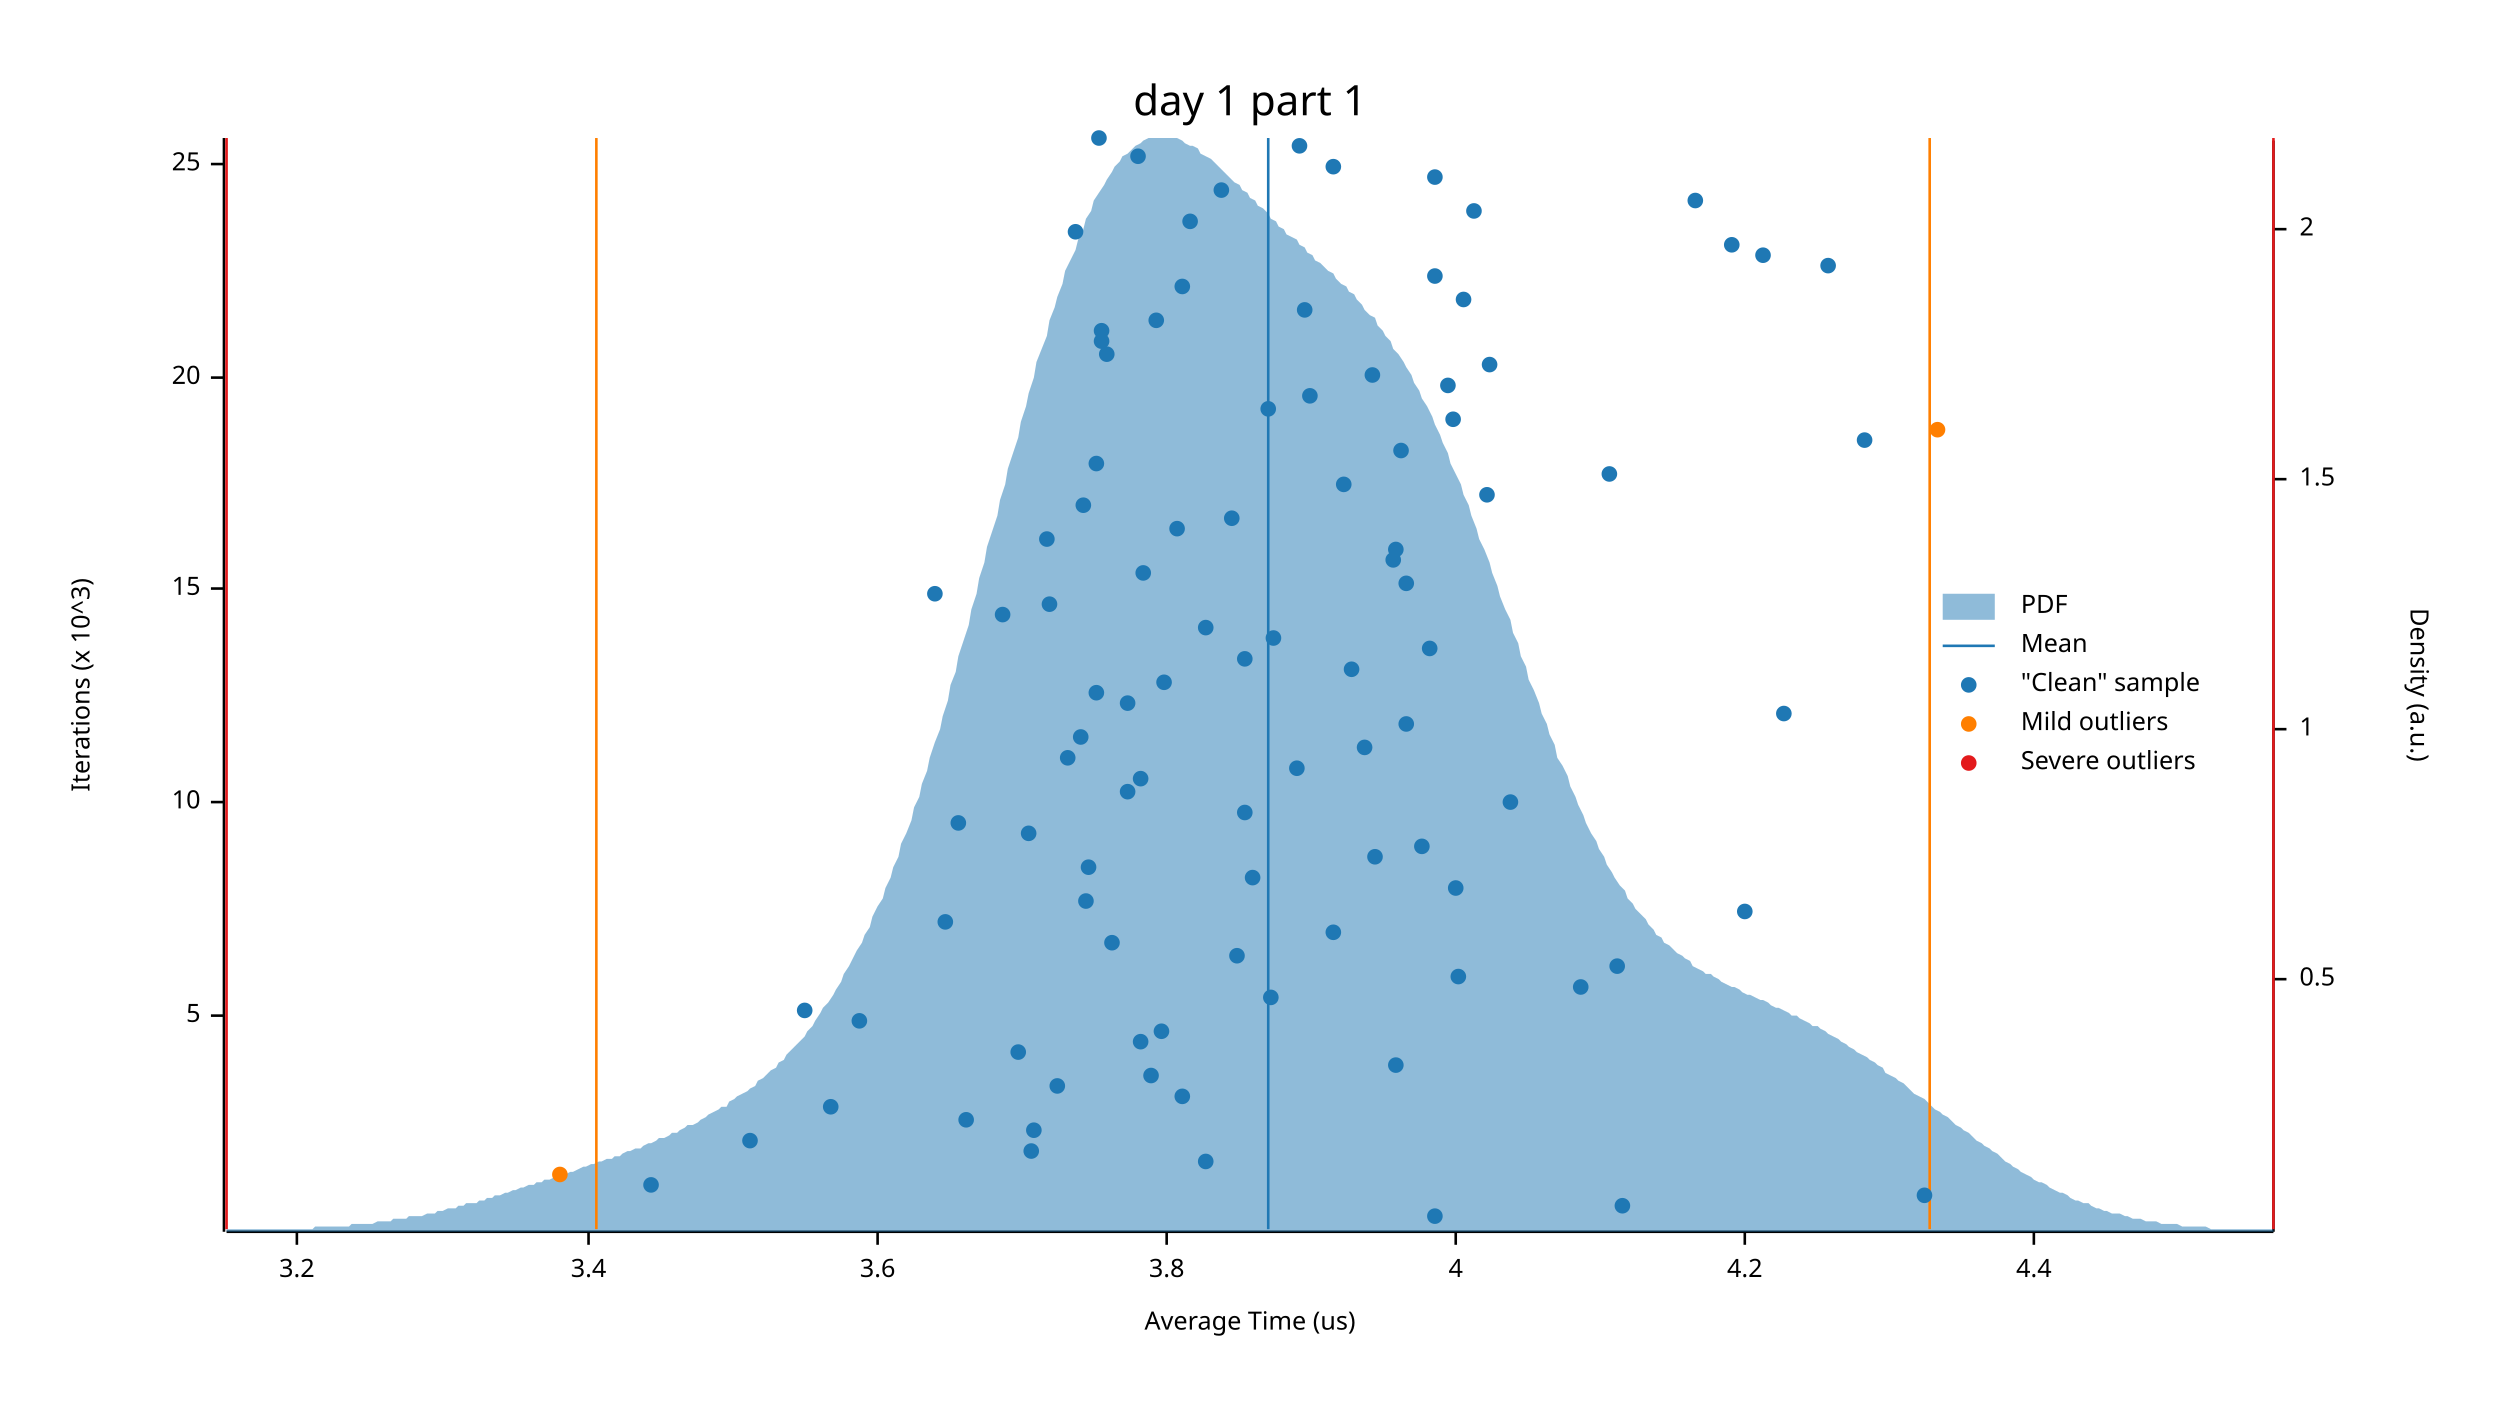
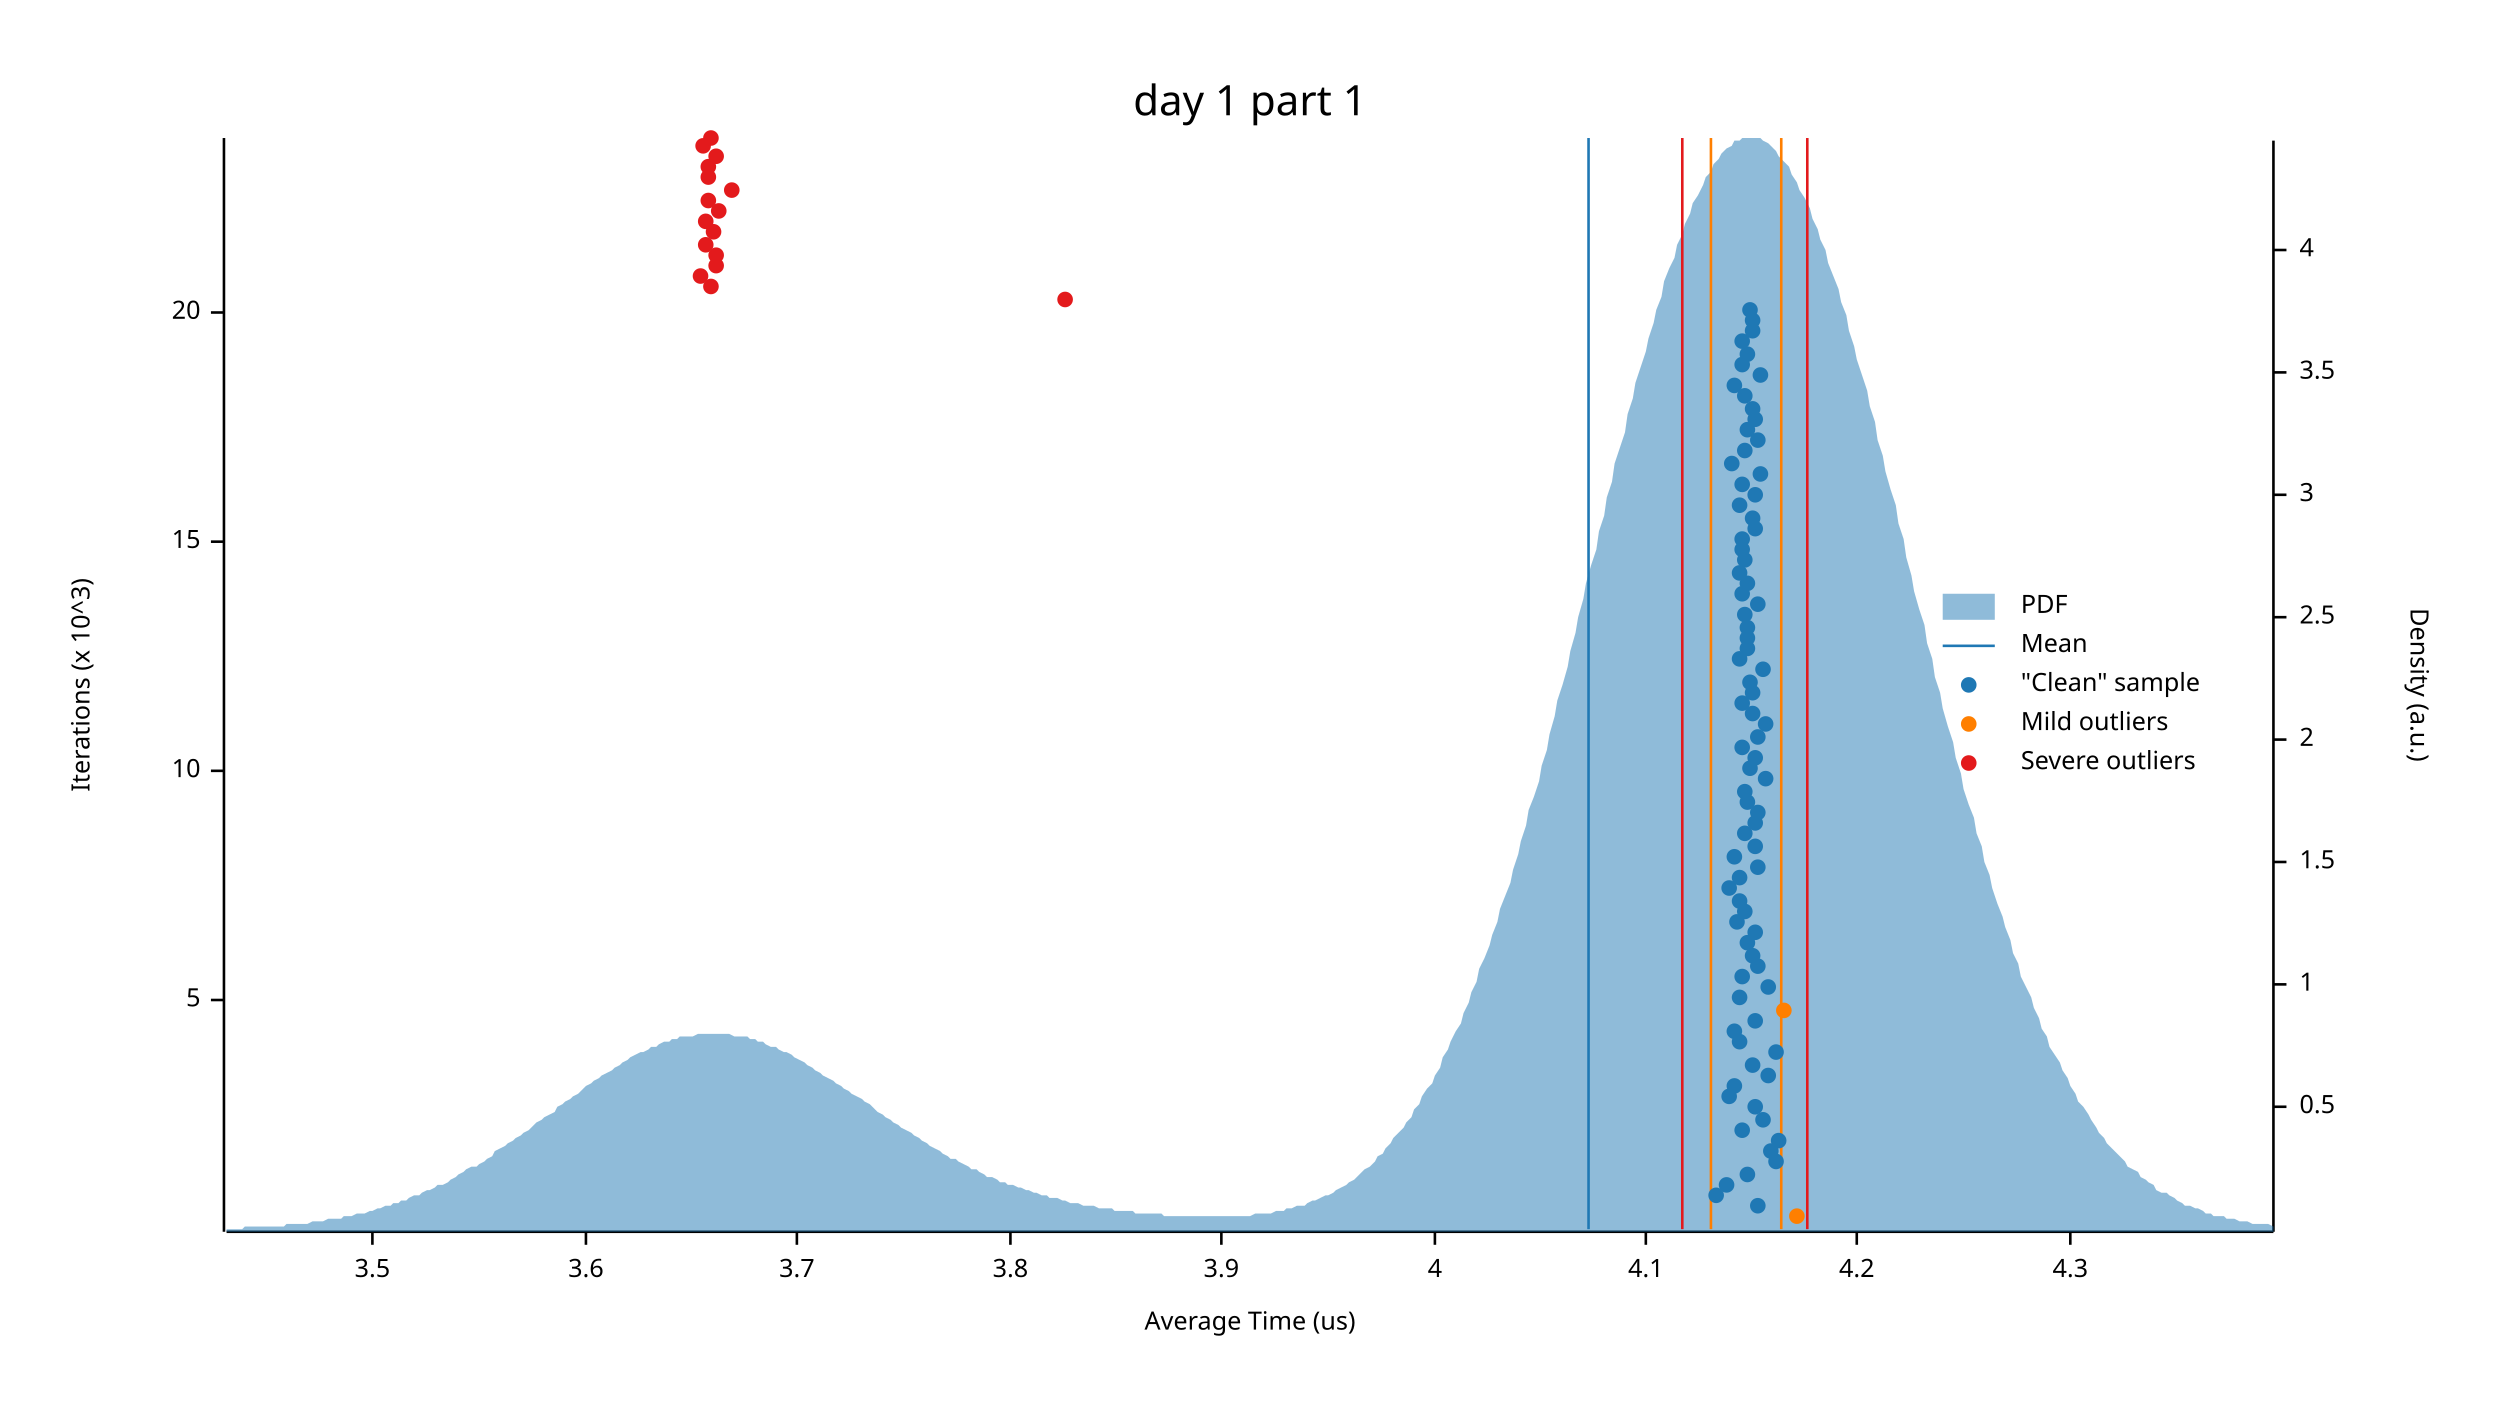
<svg xmlns="http://www.w3.org/2000/svg" width="960" height="540" viewBox="0 0 960 540">
  <text x="480" y="32" dy="0.76em" text-anchor="middle" font-family="sans-serif" font-size="16.129" opacity="1" fill="#000000">
day 1 part 1
</text>
  <text x="27" y="263" dy="0.76em" text-anchor="middle" font-family="sans-serif" font-size="9.677" opacity="1" fill="#000000" transform="rotate(270, 27, 263)">
Iterations (x 10^3)
</text>
  <text x="480" y="513" dy="-0.5ex" text-anchor="middle" font-family="sans-serif" font-size="9.677" opacity="1" fill="#000000">
Average Time (us)
</text>
  <polyline fill="none" opacity="1" stroke="#000000" stroke-width="1" points="86,53 86,473 " />
-   <text x="77" y="390" dy="0.5ex" text-anchor="end" font-family="sans-serif" font-size="9.677" opacity="1" fill="#000000">
+   <text x="77" y="384" dy="0.5ex" text-anchor="end" font-family="sans-serif" font-size="9.677" opacity="1" fill="#000000">
5
</text>
-   <polyline fill="none" opacity="1" stroke="#000000" stroke-width="1" points="81,390 86,390 " />
-   <text x="77" y="308" dy="0.5ex" text-anchor="end" font-family="sans-serif" font-size="9.677" opacity="1" fill="#000000">
+   <polyline fill="none" opacity="1" stroke="#000000" stroke-width="1" points="81,384 86,384 " />
+   <text x="77" y="296" dy="0.5ex" text-anchor="end" font-family="sans-serif" font-size="9.677" opacity="1" fill="#000000">
10
</text>
-   <polyline fill="none" opacity="1" stroke="#000000" stroke-width="1" points="81,308 86,308 " />
-   <text x="77" y="226" dy="0.5ex" text-anchor="end" font-family="sans-serif" font-size="9.677" opacity="1" fill="#000000">
+   <polyline fill="none" opacity="1" stroke="#000000" stroke-width="1" points="81,296 86,296 " />
+   <text x="77" y="208" dy="0.5ex" text-anchor="end" font-family="sans-serif" font-size="9.677" opacity="1" fill="#000000">
15
</text>
-   <polyline fill="none" opacity="1" stroke="#000000" stroke-width="1" points="81,226 86,226 " />
-   <text x="77" y="145" dy="0.5ex" text-anchor="end" font-family="sans-serif" font-size="9.677" opacity="1" fill="#000000">
+   <polyline fill="none" opacity="1" stroke="#000000" stroke-width="1" points="81,208 86,208 " />
+   <text x="77" y="120" dy="0.5ex" text-anchor="end" font-family="sans-serif" font-size="9.677" opacity="1" fill="#000000">
20
</text>
-   <polyline fill="none" opacity="1" stroke="#000000" stroke-width="1" points="81,145 86,145 " />
-   <text x="77" y="63" dy="0.5ex" text-anchor="end" font-family="sans-serif" font-size="9.677" opacity="1" fill="#000000">
- 25
- </text>
-   <polyline fill="none" opacity="1" stroke="#000000" stroke-width="1" points="81,63 86,63 " />
+   <polyline fill="none" opacity="1" stroke="#000000" stroke-width="1" points="81,120 86,120 " />
  <polyline fill="none" opacity="1" stroke="#000000" stroke-width="1" points="87,473 873,473 " />
-   <text x="114" y="483" dy="0.76em" text-anchor="middle" font-family="sans-serif" font-size="9.677" opacity="1" fill="#000000">
- 3.2
- </text>
-   <polyline fill="none" opacity="1" stroke="#000000" stroke-width="1" points="114,473 114,478 " />
-   <text x="226" y="483" dy="0.76em" text-anchor="middle" font-family="sans-serif" font-size="9.677" opacity="1" fill="#000000">
- 3.4
- </text>
-   <polyline fill="none" opacity="1" stroke="#000000" stroke-width="1" points="226,473 226,478 " />
-   <text x="337" y="483" dy="0.76em" text-anchor="middle" font-family="sans-serif" font-size="9.677" opacity="1" fill="#000000">
+   <text x="143" y="483" dy="0.76em" text-anchor="middle" font-family="sans-serif" font-size="9.677" opacity="1" fill="#000000">
+ 3.5
+ </text>
+   <polyline fill="none" opacity="1" stroke="#000000" stroke-width="1" points="143,473 143,478 " />
+   <text x="225" y="483" dy="0.76em" text-anchor="middle" font-family="sans-serif" font-size="9.677" opacity="1" fill="#000000">
3.6
</text>
-   <polyline fill="none" opacity="1" stroke="#000000" stroke-width="1" points="337,473 337,478 " />
-   <text x="448" y="483" dy="0.76em" text-anchor="middle" font-family="sans-serif" font-size="9.677" opacity="1" fill="#000000">
+   <polyline fill="none" opacity="1" stroke="#000000" stroke-width="1" points="225,473 225,478 " />
+   <text x="306" y="483" dy="0.76em" text-anchor="middle" font-family="sans-serif" font-size="9.677" opacity="1" fill="#000000">
+ 3.7
+ </text>
+   <polyline fill="none" opacity="1" stroke="#000000" stroke-width="1" points="306,473 306,478 " />
+   <text x="388" y="483" dy="0.76em" text-anchor="middle" font-family="sans-serif" font-size="9.677" opacity="1" fill="#000000">
3.8
</text>
-   <polyline fill="none" opacity="1" stroke="#000000" stroke-width="1" points="448,473 448,478 " />
-   <text x="559" y="483" dy="0.76em" text-anchor="middle" font-family="sans-serif" font-size="9.677" opacity="1" fill="#000000">
+   <polyline fill="none" opacity="1" stroke="#000000" stroke-width="1" points="388,473 388,478 " />
+   <text x="469" y="483" dy="0.76em" text-anchor="middle" font-family="sans-serif" font-size="9.677" opacity="1" fill="#000000">
+ 3.9
+ </text>
+   <polyline fill="none" opacity="1" stroke="#000000" stroke-width="1" points="469,473 469,478 " />
+   <text x="551" y="483" dy="0.76em" text-anchor="middle" font-family="sans-serif" font-size="9.677" opacity="1" fill="#000000">
4
</text>
-   <polyline fill="none" opacity="1" stroke="#000000" stroke-width="1" points="559,473 559,478 " />
-   <text x="670" y="483" dy="0.76em" text-anchor="middle" font-family="sans-serif" font-size="9.677" opacity="1" fill="#000000">
+   <polyline fill="none" opacity="1" stroke="#000000" stroke-width="1" points="551,473 551,478 " />
+   <text x="632" y="483" dy="0.76em" text-anchor="middle" font-family="sans-serif" font-size="9.677" opacity="1" fill="#000000">
+ 4.1
+ </text>
+   <polyline fill="none" opacity="1" stroke="#000000" stroke-width="1" points="632,473 632,478 " />
+   <text x="713" y="483" dy="0.76em" text-anchor="middle" font-family="sans-serif" font-size="9.677" opacity="1" fill="#000000">
4.2
</text>
-   <polyline fill="none" opacity="1" stroke="#000000" stroke-width="1" points="670,473 670,478 " />
-   <text x="781" y="483" dy="0.76em" text-anchor="middle" font-family="sans-serif" font-size="9.677" opacity="1" fill="#000000">
- 4.4
- </text>
-   <polyline fill="none" opacity="1" stroke="#000000" stroke-width="1" points="781,473 781,478 " />
+   <polyline fill="none" opacity="1" stroke="#000000" stroke-width="1" points="713,473 713,478 " />
+   <text x="795" y="483" dy="0.76em" text-anchor="middle" font-family="sans-serif" font-size="9.677" opacity="1" fill="#000000">
+ 4.3
+ </text>
+   <polyline fill="none" opacity="1" stroke="#000000" stroke-width="1" points="795,473 795,478 " />
  <text x="933" y="263" dy="0.76em" text-anchor="middle" font-family="sans-serif" font-size="9.677" opacity="1" fill="#000000" transform="rotate(90, 933, 263)">
Density (a.u.)
</text>
  <polyline fill="none" opacity="1" stroke="#000000" stroke-width="1" points="873,54 873,473 " />
-   <text x="883" y="376" dy="0.5ex" text-anchor="start" font-family="sans-serif" font-size="9.677" opacity="1" fill="#000000">
+   <text x="883" y="425" dy="0.5ex" text-anchor="start" font-family="sans-serif" font-size="9.677" opacity="1" fill="#000000">
0.5
</text>
-   <polyline fill="none" opacity="1" stroke="#000000" stroke-width="1" points="873,376 878,376 " />
-   <text x="883" y="280" dy="0.5ex" text-anchor="start" font-family="sans-serif" font-size="9.677" opacity="1" fill="#000000">
+   <polyline fill="none" opacity="1" stroke="#000000" stroke-width="1" points="873,425 878,425 " />
+   <text x="883" y="378" dy="0.5ex" text-anchor="start" font-family="sans-serif" font-size="9.677" opacity="1" fill="#000000">
1
</text>
-   <polyline fill="none" opacity="1" stroke="#000000" stroke-width="1" points="873,280 878,280 " />
-   <text x="883" y="184" dy="0.5ex" text-anchor="start" font-family="sans-serif" font-size="9.677" opacity="1" fill="#000000">
+   <polyline fill="none" opacity="1" stroke="#000000" stroke-width="1" points="873,378 878,378 " />
+   <text x="883" y="331" dy="0.5ex" text-anchor="start" font-family="sans-serif" font-size="9.677" opacity="1" fill="#000000">
1.5
</text>
-   <polyline fill="none" opacity="1" stroke="#000000" stroke-width="1" points="873,184 878,184 " />
-   <text x="883" y="88" dy="0.5ex" text-anchor="start" font-family="sans-serif" font-size="9.677" opacity="1" fill="#000000">
+   <polyline fill="none" opacity="1" stroke="#000000" stroke-width="1" points="873,331 878,331 " />
+   <text x="883" y="284" dy="0.5ex" text-anchor="start" font-family="sans-serif" font-size="9.677" opacity="1" fill="#000000">
2
</text>
-   <polyline fill="none" opacity="1" stroke="#000000" stroke-width="1" points="873,88 878,88 " />
-   <polygon opacity="0.5" fill="#1F78B4" points="87,472 88,472 90,472 91,472 93,472 94,472 96,472 98,472 99,472 101,472 102,472 104,472 105,472 107,472 109,472 110,472 112,472 113,472 115,472 116,472 118,472 120,472 121,471 123,471 124,471 126,471 127,471 129,471 131,471 132,471 134,471 135,470 137,470 138,470 140,470 142,470 143,470 145,469 146,469 148,469 150,469 151,468 153,468 154,468 156,468 157,467 159,467 161,467 162,467 164,466 165,466 167,466 168,465 170,465 172,464 173,464 175,464 176,463 178,463 179,462 181,462 183,462 184,461 186,461 187,460 189,460 190,459 192,459 194,458 195,458 197,457 198,457 200,456 201,456 203,455 205,455 206,454 208,454 209,453 211,453 213,452 214,452 216,451 217,451 219,450 220,450 222,449 224,448 225,448 227,447 228,447 230,446 231,446 233,445 235,445 236,444 238,444 239,443 241,442 242,442 244,441 246,441 247,440 249,439 250,439 252,438 253,437 255,437 257,436 258,435 260,435 261,434 263,433 264,432 266,432 268,431 269,430 271,429 272,428 274,427 276,426 277,425 279,425 280,423 282,422 283,421 285,420 287,419 288,418 290,417 291,415 293,414 294,413 296,411 298,410 299,408 301,407 302,405 304,403 305,402 307,400 309,398 310,396 312,394 313,392 315,389 316,387 318,385 320,382 321,380 323,377 324,374 326,371 327,369 329,365 331,362 332,359 334,356 335,352 337,348 339,345 340,341 342,337 343,333 345,329 346,324 348,320 350,315 351,310 353,306 354,301 356,296 357,291 359,285 361,280 362,275 364,269 365,263 367,258 368,252 370,246 372,240 373,234 375,228 376,222 378,216 379,210 381,204 383,198 384,192 386,186 387,180 389,174 391,168 392,162 394,156 395,151 397,145 398,139 400,134 402,129 403,123 405,118 406,114 408,109 409,104 411,100 413,96 414,92 416,88 417,84 419,81 420,77 422,74 424,71 425,69 427,66 428,64 430,62 431,60 433,59 435,57 436,56 438,55 439,54 441,53 442,53 444,53 446,53 447,53 449,53 450,53 452,53 454,54 455,55 457,56 458,56 460,57 461,59 463,60 465,61 466,62 468,64 469,65 471,67 472,68 474,70 476,71 477,73 479,74 480,76 482,77 483,79 485,80 487,82 488,84 490,85 491,87 493,88 494,90 496,91 498,92 499,94 501,95 502,97 504,98 505,100 507,101 509,103 510,104 512,105 513,107 515,109 517,110 518,112 520,113 521,115 523,117 524,119 526,121 528,122 529,125 531,127 532,129 534,131 535,134 537,136 539,139 540,141 542,144 543,147 545,150 546,153 548,156 550,160 551,163 553,167 554,170 556,174 557,178 559,182 561,186 562,190 564,194 565,198 567,203 568,207 570,211 572,216 573,220 575,225 576,229 578,234 580,238 581,243 583,247 584,252 586,256 587,261 589,265 591,270 592,274 594,278 595,282 597,286 598,291 600,294 602,298 603,302 605,306 606,309 608,313 609,316 611,320 613,323 614,326 616,329 617,332 619,335 620,337 622,340 624,342 625,345 627,347 628,349 630,351 632,353 633,355 635,357 636,359 638,360 639,362 641,363 643,365 644,366 646,367 647,368 649,369 650,371 652,372 654,373 655,374 657,374 658,375 660,376 661,377 663,378 665,379 666,379 668,380 669,381 671,382 672,382 674,383 676,384 677,384 679,385 680,386 682,387 683,387 685,388 687,389 688,390 690,390 691,391 693,392 695,393 696,394 698,394 699,395 701,396 702,397 704,398 706,399 707,400 709,401 710,402 712,403 713,404 715,405 717,406 718,407 720,408 721,409 723,410 724,412 726,413 728,414 729,415 731,416 732,417 734,419 735,420 737,421 739,422 740,423 742,425 743,426 745,427 746,428 748,429 750,431 751,432 753,433 754,434 756,435 758,437 759,438 761,439 762,440 764,441 765,442 767,443 769,445 770,446 772,447 773,448 775,449 776,450 778,451 780,452 781,453 783,454 784,454 786,455 787,456 789,457 791,458 792,458 794,459 795,460 797,461 798,461 800,462 802,462 803,463 805,464 806,464 808,465 809,465 811,466 813,466 814,466 816,467 817,467 819,468 821,468 822,468 824,469 825,469 827,469 828,469 830,470 832,470 833,470 835,470 836,470 838,471 839,471 841,471 843,471 844,471 846,471 847,471 849,472 850,472 852,472 854,472 855,472 857,472 858,472 860,472 861,472 863,472 865,472 866,472 868,472 869,472 871,472 873,472 873,473 87,473 " />
-   <polyline fill="none" opacity="1" stroke="#1F78B4" stroke-width="1" points="487,472 487,53 " />
-   <polyline fill="none" opacity="1" stroke="#FF7F00" stroke-width="1" points="229,472 229,53 " />
-   <polyline fill="none" opacity="1" stroke="#FF7F00" stroke-width="1" points="741,472 741,53 " />
-   <polyline fill="none" opacity="1" stroke="#E31A1C" stroke-width="1" points="87,472 87,53 " />
-   <polyline fill="none" opacity="1" stroke="#E31A1C" stroke-width="1" points="873,472 873,53 " />
-   <circle cx="551" cy="467" r="3" opacity="1" fill="#1F78B4" stroke="none" />
-   <circle cx="623" cy="463" r="3" opacity="1" fill="#1F78B4" stroke="none" />
-   <circle cx="739" cy="459" r="3" opacity="1" fill="#1F78B4" stroke="none" />
-   <circle cx="250" cy="455" r="3" opacity="1" fill="#1F78B4" stroke="none" />
-   <circle cx="463" cy="446" r="3" opacity="1" fill="#1F78B4" stroke="none" />
-   <circle cx="396" cy="442" r="3" opacity="1" fill="#1F78B4" stroke="none" />
-   <circle cx="288" cy="438" r="3" opacity="1" fill="#1F78B4" stroke="none" />
-   <circle cx="397" cy="434" r="3" opacity="1" fill="#1F78B4" stroke="none" />
-   <circle cx="371" cy="430" r="3" opacity="1" fill="#1F78B4" stroke="none" />
-   <circle cx="319" cy="425" r="3" opacity="1" fill="#1F78B4" stroke="none" />
-   <circle cx="454" cy="421" r="3" opacity="1" fill="#1F78B4" stroke="none" />
-   <circle cx="406" cy="417" r="3" opacity="1" fill="#1F78B4" stroke="none" />
-   <circle cx="442" cy="413" r="3" opacity="1" fill="#1F78B4" stroke="none" />
-   <circle cx="536" cy="409" r="3" opacity="1" fill="#1F78B4" stroke="none" />
-   <circle cx="391" cy="404" r="3" opacity="1" fill="#1F78B4" stroke="none" />
-   <circle cx="438" cy="400" r="3" opacity="1" fill="#1F78B4" stroke="none" />
-   <circle cx="446" cy="396" r="3" opacity="1" fill="#1F78B4" stroke="none" />
-   <circle cx="330" cy="392" r="3" opacity="1" fill="#1F78B4" stroke="none" />
-   <circle cx="309" cy="388" r="3" opacity="1" fill="#1F78B4" stroke="none" />
-   <circle cx="488" cy="383" r="3" opacity="1" fill="#1F78B4" stroke="none" />
-   <circle cx="607" cy="379" r="3" opacity="1" fill="#1F78B4" stroke="none" />
-   <circle cx="560" cy="375" r="3" opacity="1" fill="#1F78B4" stroke="none" />
-   <circle cx="621" cy="371" r="3" opacity="1" fill="#1F78B4" stroke="none" />
-   <circle cx="475" cy="367" r="3" opacity="1" fill="#1F78B4" stroke="none" />
-   <circle cx="427" cy="362" r="3" opacity="1" fill="#1F78B4" stroke="none" />
-   <circle cx="512" cy="358" r="3" opacity="1" fill="#1F78B4" stroke="none" />
-   <circle cx="363" cy="354" r="3" opacity="1" fill="#1F78B4" stroke="none" />
+   <polyline fill="none" opacity="1" stroke="#000000" stroke-width="1" points="873,284 878,284 " />
+   <text x="883" y="237" dy="0.5ex" text-anchor="start" font-family="sans-serif" font-size="9.677" opacity="1" fill="#000000">
+ 2.5
+ </text>
+   <polyline fill="none" opacity="1" stroke="#000000" stroke-width="1" points="873,237 878,237 " />
+   <text x="883" y="190" dy="0.5ex" text-anchor="start" font-family="sans-serif" font-size="9.677" opacity="1" fill="#000000">
+ 3
+ </text>
+   <polyline fill="none" opacity="1" stroke="#000000" stroke-width="1" points="873,190 878,190 " />
+   <text x="883" y="143" dy="0.5ex" text-anchor="start" font-family="sans-serif" font-size="9.677" opacity="1" fill="#000000">
+ 3.5
+ </text>
+   <polyline fill="none" opacity="1" stroke="#000000" stroke-width="1" points="873,143 878,143 " />
+   <text x="883" y="96" dy="0.5ex" text-anchor="start" font-family="sans-serif" font-size="9.677" opacity="1" fill="#000000">
+ 4
+ </text>
+   <polyline fill="none" opacity="1" stroke="#000000" stroke-width="1" points="873,96 878,96 " />
+   <polygon opacity="0.5" fill="#1F78B4" points="87,472 88,472 90,472 91,472 93,472 94,471 96,471 98,471 99,471 101,471 102,471 104,471 105,471 107,471 109,471 110,470 112,470 113,470 115,470 116,470 118,470 120,469 121,469 123,469 124,469 126,468 127,468 129,468 131,468 132,467 134,467 135,467 137,466 138,466 140,466 142,465 143,465 145,464 146,464 148,463 150,463 151,462 153,462 154,461 156,461 157,460 159,459 161,459 162,458 164,457 165,457 167,456 168,455 170,455 172,454 173,453 175,452 176,451 178,450 179,449 181,448 183,448 184,447 186,446 187,445 189,444 190,442 192,441 194,440 195,439 197,438 198,437 200,436 201,435 203,434 205,432 206,431 208,430 209,429 211,428 213,427 214,425 216,424 217,423 219,422 220,421 222,420 224,418 225,417 227,416 228,415 230,414 231,413 233,412 235,411 236,410 238,409 239,408 241,407 242,406 244,405 246,404 247,404 249,403 250,402 252,402 253,401 255,400 257,400 258,399 260,399 261,398 263,398 264,398 266,398 268,397 269,397 271,397 272,397 274,397 276,397 277,397 279,397 280,397 282,398 283,398 285,398 287,398 288,399 290,399 291,400 293,400 294,401 296,402 298,402 299,403 301,404 302,404 304,405 305,406 307,407 309,408 310,409 312,410 313,411 315,412 316,413 318,414 320,415 321,416 323,417 324,418 326,419 327,420 329,421 331,422 332,423 334,424 335,425 337,427 339,428 340,429 342,430 343,431 345,432 346,433 348,434 350,435 351,436 353,437 354,438 356,439 357,440 359,441 361,442 362,443 364,444 365,445 367,445 368,446 370,447 372,448 373,449 375,449 376,450 378,451 379,452 381,452 383,453 384,454 386,454 387,455 389,455 391,456 392,456 394,457 395,457 397,458 398,458 400,459 402,459 403,460 405,460 406,460 408,461 409,461 411,462 413,462 414,462 416,463 417,463 419,463 420,463 422,464 424,464 425,464 427,464 428,465 430,465 431,465 433,465 435,465 436,466 438,466 439,466 441,466 442,466 444,466 446,466 447,467 449,467 450,467 452,467 454,467 455,467 457,467 458,467 460,467 461,467 463,467 465,467 466,467 468,467 469,467 471,467 472,467 474,467 476,467 477,467 479,467 480,467 482,466 483,466 485,466 487,466 488,466 490,465 491,465 493,465 494,464 496,464 498,463 499,463 501,463 502,462 504,461 505,461 507,460 509,459 510,459 512,458 513,457 515,456 517,455 518,454 520,453 521,452 523,450 524,449 526,448 528,446 529,444 531,443 532,441 534,439 535,437 537,435 539,433 540,431 542,429 543,426 545,424 546,421 548,418 550,416 551,413 553,410 554,406 556,403 557,400 559,396 561,393 562,389 564,385 565,381 567,377 568,372 570,368 572,363 573,359 575,354 576,349 578,344 580,339 581,334 583,328 584,323 586,317 587,311 589,306 591,300 592,294 594,288 595,282 597,275 598,269 600,263 602,256 603,250 605,243 606,237 608,230 609,224 611,217 613,211 614,204 616,198 617,191 619,185 620,178 622,172 624,166 625,159 627,153 628,147 630,141 632,135 633,130 635,124 636,119 638,114 639,108 641,103 643,99 644,94 646,90 647,86 649,82 650,78 652,75 654,71 655,68 657,66 658,63 660,61 661,59 663,57 665,56 666,54 668,54 669,53 671,53 672,53 674,53 676,53 677,54 679,55 680,56 682,58 683,60 685,62 687,64 688,67 690,70 691,73 693,76 695,80 696,84 698,88 699,92 701,96 702,101 704,106 706,111 707,116 709,121 710,127 712,133 713,138 715,144 717,150 718,156 720,162 721,169 723,175 724,181 726,188 728,194 729,201 731,207 732,214 734,221 735,227 737,234 739,240 740,247 742,253 743,260 745,266 746,272 748,279 750,285 751,291 753,297 754,303 756,309 758,314 759,320 761,325 762,331 764,336 765,341 767,347 769,352 770,356 772,361 773,366 775,370 776,375 778,379 780,383 781,387 783,391 784,395 786,398 787,402 789,405 791,408 792,411 794,414 795,417 797,420 798,423 800,425 802,428 803,430 805,433 806,435 808,437 809,439 811,441 813,443 814,444 816,446 817,448 819,449 821,450 822,452 824,453 825,454 827,455 828,457 830,458 832,458 833,459 835,460 836,461 838,462 839,463 841,463 843,464 844,464 846,465 847,466 849,466 850,467 852,467 854,467 855,468 857,468 858,468 860,469 861,469 863,469 865,470 866,470 868,470 869,470 871,470 873,471 873,473 87,473 " />
+   <polyline fill="none" opacity="1" stroke="#1F78B4" stroke-width="1" points="610,472 610,53 " />
+   <polyline fill="none" opacity="1" stroke="#FF7F00" stroke-width="1" points="657,472 657,53 " />
+   <polyline fill="none" opacity="1" stroke="#FF7F00" stroke-width="1" points="684,472 684,53 " />
+   <polyline fill="none" opacity="1" stroke="#E31A1C" stroke-width="1" points="646,472 646,53 " />
+   <polyline fill="none" opacity="1" stroke="#E31A1C" stroke-width="1" points="694,472 694,53 " />
+   <circle cx="675" cy="463" r="3" opacity="1" fill="#1F78B4" stroke="none" />
+   <circle cx="659" cy="459" r="3" opacity="1" fill="#1F78B4" stroke="none" />
+   <circle cx="663" cy="455" r="3" opacity="1" fill="#1F78B4" stroke="none" />
+   <circle cx="671" cy="451" r="3" opacity="1" fill="#1F78B4" stroke="none" />
+   <circle cx="682" cy="446" r="3" opacity="1" fill="#1F78B4" stroke="none" />
+   <circle cx="680" cy="442" r="3" opacity="1" fill="#1F78B4" stroke="none" />
+   <circle cx="683" cy="438" r="3" opacity="1" fill="#1F78B4" stroke="none" />
+   <circle cx="669" cy="434" r="3" opacity="1" fill="#1F78B4" stroke="none" />
+   <circle cx="677" cy="430" r="3" opacity="1" fill="#1F78B4" stroke="none" />
+   <circle cx="674" cy="425" r="3" opacity="1" fill="#1F78B4" stroke="none" />
+   <circle cx="664" cy="421" r="3" opacity="1" fill="#1F78B4" stroke="none" />
+   <circle cx="666" cy="417" r="3" opacity="1" fill="#1F78B4" stroke="none" />
+   <circle cx="679" cy="413" r="3" opacity="1" fill="#1F78B4" stroke="none" />
+   <circle cx="673" cy="409" r="3" opacity="1" fill="#1F78B4" stroke="none" />
+   <circle cx="682" cy="404" r="3" opacity="1" fill="#1F78B4" stroke="none" />
+   <circle cx="668" cy="400" r="3" opacity="1" fill="#1F78B4" stroke="none" />
+   <circle cx="666" cy="396" r="3" opacity="1" fill="#1F78B4" stroke="none" />
+   <circle cx="674" cy="392" r="3" opacity="1" fill="#1F78B4" stroke="none" />
+   <circle cx="668" cy="383" r="3" opacity="1" fill="#1F78B4" stroke="none" />
+   <circle cx="679" cy="379" r="3" opacity="1" fill="#1F78B4" stroke="none" />
+   <circle cx="669" cy="375" r="3" opacity="1" fill="#1F78B4" stroke="none" />
+   <circle cx="675" cy="371" r="3" opacity="1" fill="#1F78B4" stroke="none" />
+   <circle cx="673" cy="367" r="3" opacity="1" fill="#1F78B4" stroke="none" />
+   <circle cx="671" cy="362" r="3" opacity="1" fill="#1F78B4" stroke="none" />
+   <circle cx="674" cy="358" r="3" opacity="1" fill="#1F78B4" stroke="none" />
+   <circle cx="667" cy="354" r="3" opacity="1" fill="#1F78B4" stroke="none" />
  <circle cx="670" cy="350" r="3" opacity="1" fill="#1F78B4" stroke="none" />
-   <circle cx="417" cy="346" r="3" opacity="1" fill="#1F78B4" stroke="none" />
-   <circle cx="559" cy="341" r="3" opacity="1" fill="#1F78B4" stroke="none" />
-   <circle cx="481" cy="337" r="3" opacity="1" fill="#1F78B4" stroke="none" />
-   <circle cx="418" cy="333" r="3" opacity="1" fill="#1F78B4" stroke="none" />
-   <circle cx="528" cy="329" r="3" opacity="1" fill="#1F78B4" stroke="none" />
-   <circle cx="546" cy="325" r="3" opacity="1" fill="#1F78B4" stroke="none" />
-   <circle cx="395" cy="320" r="3" opacity="1" fill="#1F78B4" stroke="none" />
-   <circle cx="368" cy="316" r="3" opacity="1" fill="#1F78B4" stroke="none" />
-   <circle cx="478" cy="312" r="3" opacity="1" fill="#1F78B4" stroke="none" />
-   <circle cx="580" cy="308" r="3" opacity="1" fill="#1F78B4" stroke="none" />
-   <circle cx="433" cy="304" r="3" opacity="1" fill="#1F78B4" stroke="none" />
-   <circle cx="438" cy="299" r="3" opacity="1" fill="#1F78B4" stroke="none" />
-   <circle cx="498" cy="295" r="3" opacity="1" fill="#1F78B4" stroke="none" />
-   <circle cx="410" cy="291" r="3" opacity="1" fill="#1F78B4" stroke="none" />
-   <circle cx="524" cy="287" r="3" opacity="1" fill="#1F78B4" stroke="none" />
-   <circle cx="415" cy="283" r="3" opacity="1" fill="#1F78B4" stroke="none" />
-   <circle cx="540" cy="278" r="3" opacity="1" fill="#1F78B4" stroke="none" />
-   <circle cx="685" cy="274" r="3" opacity="1" fill="#1F78B4" stroke="none" />
-   <circle cx="433" cy="270" r="3" opacity="1" fill="#1F78B4" stroke="none" />
-   <circle cx="421" cy="266" r="3" opacity="1" fill="#1F78B4" stroke="none" />
-   <circle cx="447" cy="262" r="3" opacity="1" fill="#1F78B4" stroke="none" />
-   <circle cx="519" cy="257" r="3" opacity="1" fill="#1F78B4" stroke="none" />
-   <circle cx="478" cy="253" r="3" opacity="1" fill="#1F78B4" stroke="none" />
-   <circle cx="549" cy="249" r="3" opacity="1" fill="#1F78B4" stroke="none" />
-   <circle cx="489" cy="245" r="3" opacity="1" fill="#1F78B4" stroke="none" />
-   <circle cx="463" cy="241" r="3" opacity="1" fill="#1F78B4" stroke="none" />
-   <circle cx="385" cy="236" r="3" opacity="1" fill="#1F78B4" stroke="none" />
-   <circle cx="403" cy="232" r="3" opacity="1" fill="#1F78B4" stroke="none" />
-   <circle cx="359" cy="228" r="3" opacity="1" fill="#1F78B4" stroke="none" />
-   <circle cx="540" cy="224" r="3" opacity="1" fill="#1F78B4" stroke="none" />
-   <circle cx="439" cy="220" r="3" opacity="1" fill="#1F78B4" stroke="none" />
-   <circle cx="535" cy="215" r="3" opacity="1" fill="#1F78B4" stroke="none" />
-   <circle cx="536" cy="211" r="3" opacity="1" fill="#1F78B4" stroke="none" />
-   <circle cx="402" cy="207" r="3" opacity="1" fill="#1F78B4" stroke="none" />
-   <circle cx="452" cy="203" r="3" opacity="1" fill="#1F78B4" stroke="none" />
-   <circle cx="473" cy="199" r="3" opacity="1" fill="#1F78B4" stroke="none" />
-   <circle cx="416" cy="194" r="3" opacity="1" fill="#1F78B4" stroke="none" />
-   <circle cx="571" cy="190" r="3" opacity="1" fill="#1F78B4" stroke="none" />
-   <circle cx="516" cy="186" r="3" opacity="1" fill="#1F78B4" stroke="none" />
-   <circle cx="618" cy="182" r="3" opacity="1" fill="#1F78B4" stroke="none" />
-   <circle cx="421" cy="178" r="3" opacity="1" fill="#1F78B4" stroke="none" />
-   <circle cx="538" cy="173" r="3" opacity="1" fill="#1F78B4" stroke="none" />
-   <circle cx="716" cy="169" r="3" opacity="1" fill="#1F78B4" stroke="none" />
-   <circle cx="558" cy="161" r="3" opacity="1" fill="#1F78B4" stroke="none" />
-   <circle cx="487" cy="157" r="3" opacity="1" fill="#1F78B4" stroke="none" />
-   <circle cx="503" cy="152" r="3" opacity="1" fill="#1F78B4" stroke="none" />
-   <circle cx="556" cy="148" r="3" opacity="1" fill="#1F78B4" stroke="none" />
-   <circle cx="527" cy="144" r="3" opacity="1" fill="#1F78B4" stroke="none" />
-   <circle cx="572" cy="140" r="3" opacity="1" fill="#1F78B4" stroke="none" />
-   <circle cx="425" cy="136" r="3" opacity="1" fill="#1F78B4" stroke="none" />
-   <circle cx="423" cy="131" r="3" opacity="1" fill="#1F78B4" stroke="none" />
-   <circle cx="423" cy="127" r="3" opacity="1" fill="#1F78B4" stroke="none" />
-   <circle cx="444" cy="123" r="3" opacity="1" fill="#1F78B4" stroke="none" />
-   <circle cx="501" cy="119" r="3" opacity="1" fill="#1F78B4" stroke="none" />
-   <circle cx="562" cy="115" r="3" opacity="1" fill="#1F78B4" stroke="none" />
-   <circle cx="454" cy="110" r="3" opacity="1" fill="#1F78B4" stroke="none" />
-   <circle cx="551" cy="106" r="3" opacity="1" fill="#1F78B4" stroke="none" />
-   <circle cx="702" cy="102" r="3" opacity="1" fill="#1F78B4" stroke="none" />
-   <circle cx="677" cy="98" r="3" opacity="1" fill="#1F78B4" stroke="none" />
-   <circle cx="665" cy="94" r="3" opacity="1" fill="#1F78B4" stroke="none" />
-   <circle cx="413" cy="89" r="3" opacity="1" fill="#1F78B4" stroke="none" />
-   <circle cx="457" cy="85" r="3" opacity="1" fill="#1F78B4" stroke="none" />
-   <circle cx="566" cy="81" r="3" opacity="1" fill="#1F78B4" stroke="none" />
-   <circle cx="651" cy="77" r="3" opacity="1" fill="#1F78B4" stroke="none" />
-   <circle cx="469" cy="73" r="3" opacity="1" fill="#1F78B4" stroke="none" />
-   <circle cx="551" cy="68" r="3" opacity="1" fill="#1F78B4" stroke="none" />
-   <circle cx="512" cy="64" r="3" opacity="1" fill="#1F78B4" stroke="none" />
-   <circle cx="437" cy="60" r="3" opacity="1" fill="#1F78B4" stroke="none" />
-   <circle cx="499" cy="56" r="3" opacity="1" fill="#1F78B4" stroke="none" />
-   <circle cx="422" cy="53" r="3" opacity="1" fill="#1F78B4" stroke="none" />
-   <circle cx="215" cy="451" r="3" opacity="1" fill="#FF7F00" stroke="none" />
-   <circle cx="744" cy="165" r="3" opacity="1" fill="#FF7F00" stroke="none" />
+   <circle cx="668" cy="346" r="3" opacity="1" fill="#1F78B4" stroke="none" />
+   <circle cx="664" cy="341" r="3" opacity="1" fill="#1F78B4" stroke="none" />
+   <circle cx="668" cy="337" r="3" opacity="1" fill="#1F78B4" stroke="none" />
+   <circle cx="675" cy="333" r="3" opacity="1" fill="#1F78B4" stroke="none" />
+   <circle cx="666" cy="329" r="3" opacity="1" fill="#1F78B4" stroke="none" />
+   <circle cx="674" cy="325" r="3" opacity="1" fill="#1F78B4" stroke="none" />
+   <circle cx="670" cy="320" r="3" opacity="1" fill="#1F78B4" stroke="none" />
+   <circle cx="674" cy="316" r="3" opacity="1" fill="#1F78B4" stroke="none" />
+   <circle cx="675" cy="312" r="3" opacity="1" fill="#1F78B4" stroke="none" />
+   <circle cx="671" cy="308" r="3" opacity="1" fill="#1F78B4" stroke="none" />
+   <circle cx="670" cy="304" r="3" opacity="1" fill="#1F78B4" stroke="none" />
+   <circle cx="678" cy="299" r="3" opacity="1" fill="#1F78B4" stroke="none" />
+   <circle cx="672" cy="295" r="3" opacity="1" fill="#1F78B4" stroke="none" />
+   <circle cx="674" cy="291" r="3" opacity="1" fill="#1F78B4" stroke="none" />
+   <circle cx="669" cy="287" r="3" opacity="1" fill="#1F78B4" stroke="none" />
+   <circle cx="675" cy="283" r="3" opacity="1" fill="#1F78B4" stroke="none" />
+   <circle cx="678" cy="278" r="3" opacity="1" fill="#1F78B4" stroke="none" />
+   <circle cx="673" cy="274" r="3" opacity="1" fill="#1F78B4" stroke="none" />
+   <circle cx="669" cy="270" r="3" opacity="1" fill="#1F78B4" stroke="none" />
+   <circle cx="673" cy="266" r="3" opacity="1" fill="#1F78B4" stroke="none" />
+   <circle cx="672" cy="262" r="3" opacity="1" fill="#1F78B4" stroke="none" />
+   <circle cx="677" cy="257" r="3" opacity="1" fill="#1F78B4" stroke="none" />
+   <circle cx="668" cy="253" r="3" opacity="1" fill="#1F78B4" stroke="none" />
+   <circle cx="671" cy="249" r="3" opacity="1" fill="#1F78B4" stroke="none" />
+   <circle cx="671" cy="245" r="3" opacity="1" fill="#1F78B4" stroke="none" />
+   <circle cx="671" cy="241" r="3" opacity="1" fill="#1F78B4" stroke="none" />
+   <circle cx="670" cy="236" r="3" opacity="1" fill="#1F78B4" stroke="none" />
+   <circle cx="675" cy="232" r="3" opacity="1" fill="#1F78B4" stroke="none" />
+   <circle cx="669" cy="228" r="3" opacity="1" fill="#1F78B4" stroke="none" />
+   <circle cx="671" cy="224" r="3" opacity="1" fill="#1F78B4" stroke="none" />
+   <circle cx="668" cy="220" r="3" opacity="1" fill="#1F78B4" stroke="none" />
+   <circle cx="670" cy="215" r="3" opacity="1" fill="#1F78B4" stroke="none" />
+   <circle cx="669" cy="211" r="3" opacity="1" fill="#1F78B4" stroke="none" />
+   <circle cx="669" cy="207" r="3" opacity="1" fill="#1F78B4" stroke="none" />
+   <circle cx="674" cy="203" r="3" opacity="1" fill="#1F78B4" stroke="none" />
+   <circle cx="673" cy="199" r="3" opacity="1" fill="#1F78B4" stroke="none" />
+   <circle cx="668" cy="194" r="3" opacity="1" fill="#1F78B4" stroke="none" />
+   <circle cx="674" cy="190" r="3" opacity="1" fill="#1F78B4" stroke="none" />
+   <circle cx="669" cy="186" r="3" opacity="1" fill="#1F78B4" stroke="none" />
+   <circle cx="676" cy="182" r="3" opacity="1" fill="#1F78B4" stroke="none" />
+   <circle cx="665" cy="178" r="3" opacity="1" fill="#1F78B4" stroke="none" />
+   <circle cx="670" cy="173" r="3" opacity="1" fill="#1F78B4" stroke="none" />
+   <circle cx="675" cy="169" r="3" opacity="1" fill="#1F78B4" stroke="none" />
+   <circle cx="671" cy="165" r="3" opacity="1" fill="#1F78B4" stroke="none" />
+   <circle cx="674" cy="161" r="3" opacity="1" fill="#1F78B4" stroke="none" />
+   <circle cx="673" cy="157" r="3" opacity="1" fill="#1F78B4" stroke="none" />
+   <circle cx="670" cy="152" r="3" opacity="1" fill="#1F78B4" stroke="none" />
+   <circle cx="666" cy="148" r="3" opacity="1" fill="#1F78B4" stroke="none" />
+   <circle cx="676" cy="144" r="3" opacity="1" fill="#1F78B4" stroke="none" />
+   <circle cx="669" cy="140" r="3" opacity="1" fill="#1F78B4" stroke="none" />
+   <circle cx="671" cy="136" r="3" opacity="1" fill="#1F78B4" stroke="none" />
+   <circle cx="669" cy="131" r="3" opacity="1" fill="#1F78B4" stroke="none" />
+   <circle cx="673" cy="127" r="3" opacity="1" fill="#1F78B4" stroke="none" />
+   <circle cx="673" cy="123" r="3" opacity="1" fill="#1F78B4" stroke="none" />
+   <circle cx="672" cy="119" r="3" opacity="1" fill="#1F78B4" stroke="none" />
+   <circle cx="690" cy="467" r="3" opacity="1" fill="#FF7F00" stroke="none" />
+   <circle cx="685" cy="388" r="3" opacity="1" fill="#FF7F00" stroke="none" />
+   <circle cx="409" cy="115" r="3" opacity="1" fill="#E31A1C" stroke="none" />
+   <circle cx="273" cy="110" r="3" opacity="1" fill="#E31A1C" stroke="none" />
+   <circle cx="269" cy="106" r="3" opacity="1" fill="#E31A1C" stroke="none" />
+   <circle cx="275" cy="102" r="3" opacity="1" fill="#E31A1C" stroke="none" />
+   <circle cx="275" cy="98" r="3" opacity="1" fill="#E31A1C" stroke="none" />
+   <circle cx="271" cy="94" r="3" opacity="1" fill="#E31A1C" stroke="none" />
+   <circle cx="274" cy="89" r="3" opacity="1" fill="#E31A1C" stroke="none" />
+   <circle cx="271" cy="85" r="3" opacity="1" fill="#E31A1C" stroke="none" />
+   <circle cx="276" cy="81" r="3" opacity="1" fill="#E31A1C" stroke="none" />
+   <circle cx="272" cy="77" r="3" opacity="1" fill="#E31A1C" stroke="none" />
+   <circle cx="281" cy="73" r="3" opacity="1" fill="#E31A1C" stroke="none" />
+   <circle cx="272" cy="68" r="3" opacity="1" fill="#E31A1C" stroke="none" />
+   <circle cx="272" cy="64" r="3" opacity="1" fill="#E31A1C" stroke="none" />
+   <circle cx="275" cy="60" r="3" opacity="1" fill="#E31A1C" stroke="none" />
+   <circle cx="270" cy="56" r="3" opacity="1" fill="#E31A1C" stroke="none" />
+   <circle cx="273" cy="53" r="3" opacity="1" fill="#E31A1C" stroke="none" />
  <text x="776" y="228" dy="0.76em" text-anchor="start" font-family="sans-serif" font-size="9.677" opacity="1" fill="#000000">
PDF
</text>
  <text x="776" y="243" dy="0.76em" text-anchor="start" font-family="sans-serif" font-size="9.677" opacity="1" fill="#000000">
Mean
</text>
  <text x="776" y="258" dy="0.76em" text-anchor="start" font-family="sans-serif" font-size="9.677" opacity="1" fill="#000000">
"Clean" sample
</text>
  <text x="776" y="273" dy="0.76em" text-anchor="start" font-family="sans-serif" font-size="9.677" opacity="1" fill="#000000">
Mild outliers
</text>
  <text x="776" y="288" dy="0.76em" text-anchor="start" font-family="sans-serif" font-size="9.677" opacity="1" fill="#000000">
Severe outliers
</text>
  <rect x="746" y="228" width="20" height="10" opacity="0.5" fill="#1F78B4" stroke="none" />
  <polyline fill="none" opacity="1" stroke="#1F78B4" stroke-width="1" points="746,248 766,248 " />
  <circle cx="756" cy="263" r="3" opacity="1" fill="#1F78B4" stroke="none" />
  <circle cx="756" cy="278" r="3" opacity="1" fill="#FF7F00" stroke="none" />
  <circle cx="756" cy="293" r="3" opacity="1" fill="#E31A1C" stroke="none" />
</svg>
